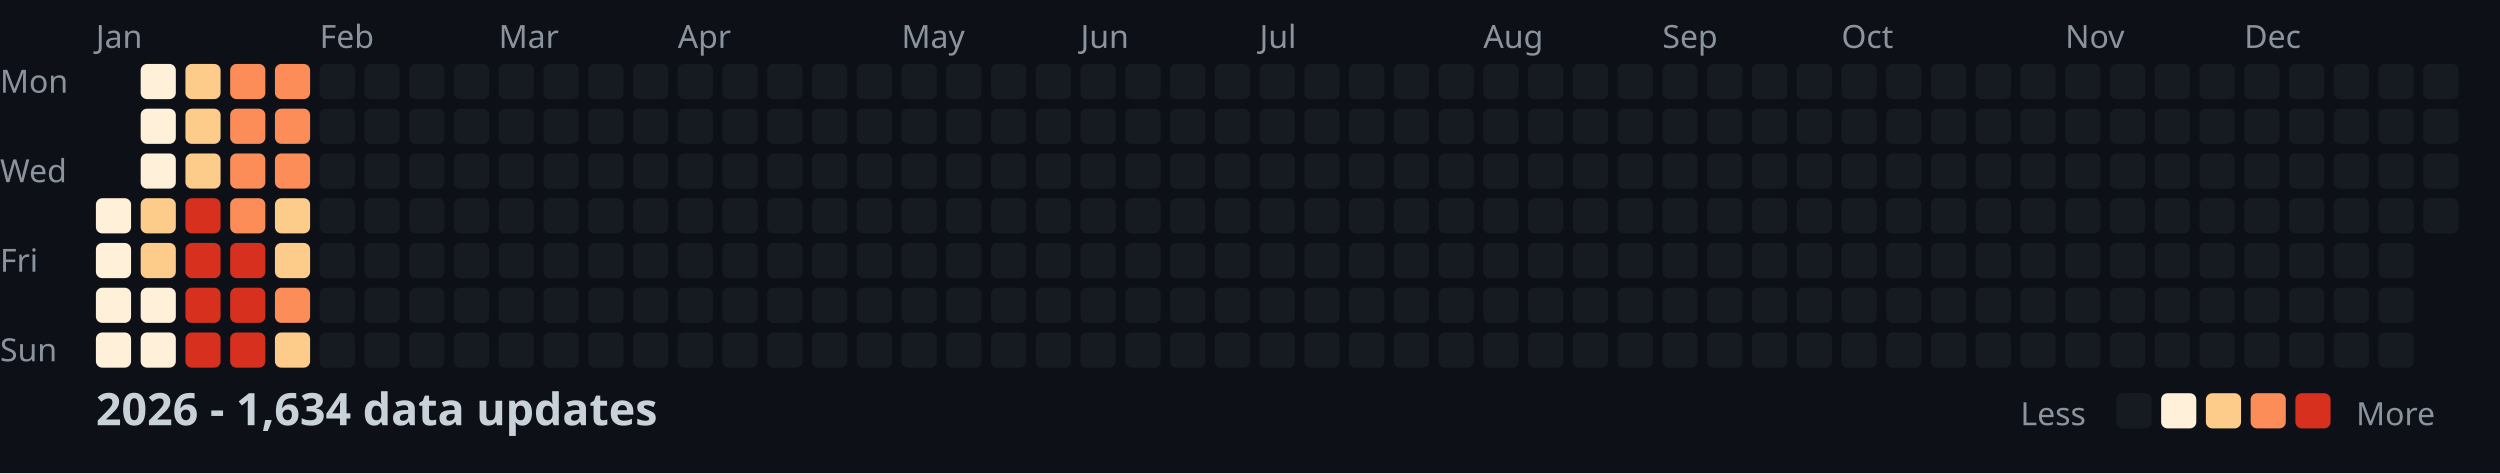
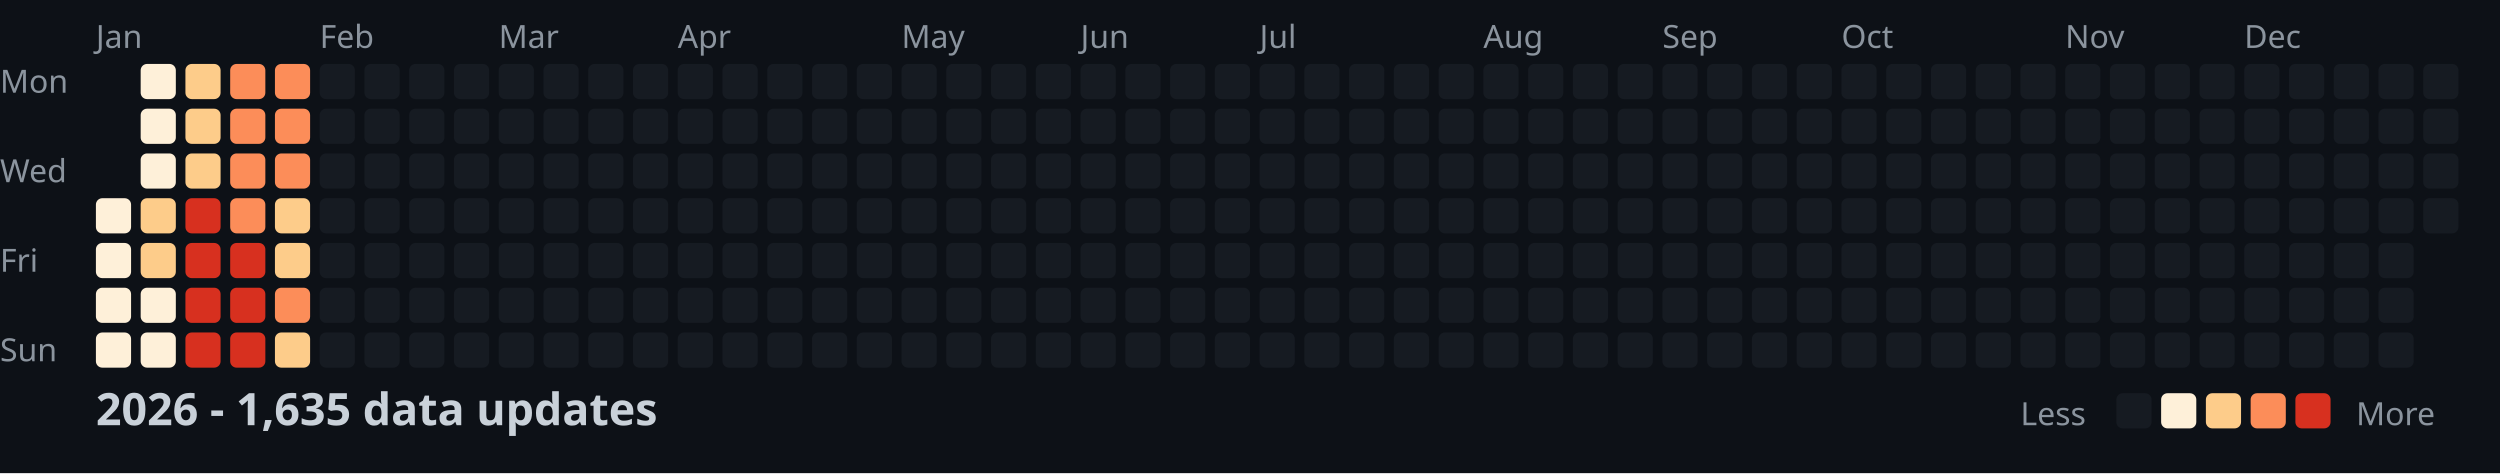
<svg xmlns="http://www.w3.org/2000/svg" width="782" height="148">
  <style>
    .month { font: 10px sans-serif; fill: #8b949e; }
    .day { font: 10px sans-serif; fill: #8b949e; }
    .title { font: bold 14px sans-serif; fill: #c9d1d9; }
    .legend { font: 10px sans-serif; fill: #8b949e; }
  </style>
  <rect width="100%" height="100%" fill="#0d1117" />
  <text x="0" y="29" class="day">Mon</text>
  <text x="0" y="57" class="day">Wed</text>
  <text x="0" y="85" class="day">Fri</text>
  <text x="0" y="113" class="day">Sun</text>
  <text x="30" y="15" class="month">Jan</text>
  <text x="100" y="15" class="month">Feb</text>
  <text x="156" y="15" class="month">Mar</text>
  <text x="212" y="15" class="month">Apr</text>
  <text x="282" y="15" class="month">May</text>
  <text x="338" y="15" class="month">Jun</text>
  <text x="394" y="15" class="month">Jul</text>
  <text x="464" y="15" class="month">Aug</text>
  <text x="520" y="15" class="month">Sep</text>
  <text x="576" y="15" class="month">Oct</text>
  <text x="646" y="15" class="month">Nov</text>
  <text x="702" y="15" class="month">Dec</text>
  <rect x="30" y="62" width="11" height="11" fill="#fef0d9" rx="2" />
  <rect x="30" y="76" width="11" height="11" fill="#fef0d9" rx="2" />
  <rect x="30" y="90" width="11" height="11" fill="#fef0d9" rx="2" />
  <rect x="30" y="104" width="11" height="11" fill="#fef0d9" rx="2" />
  <rect x="44" y="20" width="11" height="11" fill="#fef0d9" rx="2" />
  <rect x="44" y="34" width="11" height="11" fill="#fef0d9" rx="2" />
  <rect x="44" y="48" width="11" height="11" fill="#fef0d9" rx="2" />
  <rect x="44" y="62" width="11" height="11" fill="#fdcc8a" rx="2" />
  <rect x="44" y="76" width="11" height="11" fill="#fdcc8a" rx="2" />
  <rect x="44" y="90" width="11" height="11" fill="#fef0d9" rx="2" />
  <rect x="44" y="104" width="11" height="11" fill="#fef0d9" rx="2" />
  <rect x="58" y="20" width="11" height="11" fill="#fdcc8a" rx="2" />
  <rect x="58" y="34" width="11" height="11" fill="#fdcc8a" rx="2" />
  <rect x="58" y="48" width="11" height="11" fill="#fdcc8a" rx="2" />
  <rect x="58" y="62" width="11" height="11" fill="#d7301f" rx="2" />
  <rect x="58" y="76" width="11" height="11" fill="#d7301f" rx="2" />
  <rect x="58" y="90" width="11" height="11" fill="#d7301f" rx="2" />
  <rect x="58" y="104" width="11" height="11" fill="#d7301f" rx="2" />
  <rect x="72" y="20" width="11" height="11" fill="#fc8d59" rx="2" />
  <rect x="72" y="34" width="11" height="11" fill="#fc8d59" rx="2" />
  <rect x="72" y="48" width="11" height="11" fill="#fc8d59" rx="2" />
  <rect x="72" y="62" width="11" height="11" fill="#fc8d59" rx="2" />
  <rect x="72" y="76" width="11" height="11" fill="#d7301f" rx="2" />
  <rect x="72" y="90" width="11" height="11" fill="#d7301f" rx="2" />
  <rect x="72" y="104" width="11" height="11" fill="#d7301f" rx="2" />
  <rect x="86" y="20" width="11" height="11" fill="#fc8d59" rx="2" />
  <rect x="86" y="34" width="11" height="11" fill="#fc8d59" rx="2" />
  <rect x="86" y="48" width="11" height="11" fill="#fc8d59" rx="2" />
  <rect x="86" y="62" width="11" height="11" fill="#fdcc8a" rx="2" />
  <rect x="86" y="76" width="11" height="11" fill="#fdcc8a" rx="2" />
  <rect x="86" y="90" width="11" height="11" fill="#fc8d59" rx="2" />
  <rect x="86" y="104" width="11" height="11" fill="#fdcc8a" rx="2" />
  <rect x="100" y="20" width="11" height="11" fill="#161b22" rx="2" />
  <rect x="100" y="34" width="11" height="11" fill="#161b22" rx="2" />
  <rect x="100" y="48" width="11" height="11" fill="#161b22" rx="2" />
  <rect x="100" y="62" width="11" height="11" fill="#161b22" rx="2" />
  <rect x="100" y="76" width="11" height="11" fill="#161b22" rx="2" />
  <rect x="100" y="90" width="11" height="11" fill="#161b22" rx="2" />
  <rect x="100" y="104" width="11" height="11" fill="#161b22" rx="2" />
  <rect x="114" y="20" width="11" height="11" fill="#161b22" rx="2" />
  <rect x="114" y="34" width="11" height="11" fill="#161b22" rx="2" />
  <rect x="114" y="48" width="11" height="11" fill="#161b22" rx="2" />
  <rect x="114" y="62" width="11" height="11" fill="#161b22" rx="2" />
  <rect x="114" y="76" width="11" height="11" fill="#161b22" rx="2" />
  <rect x="114" y="90" width="11" height="11" fill="#161b22" rx="2" />
  <rect x="114" y="104" width="11" height="11" fill="#161b22" rx="2" />
  <rect x="128" y="20" width="11" height="11" fill="#161b22" rx="2" />
  <rect x="128" y="34" width="11" height="11" fill="#161b22" rx="2" />
  <rect x="128" y="48" width="11" height="11" fill="#161b22" rx="2" />
  <rect x="128" y="62" width="11" height="11" fill="#161b22" rx="2" />
  <rect x="128" y="76" width="11" height="11" fill="#161b22" rx="2" />
  <rect x="128" y="90" width="11" height="11" fill="#161b22" rx="2" />
  <rect x="128" y="104" width="11" height="11" fill="#161b22" rx="2" />
  <rect x="142" y="20" width="11" height="11" fill="#161b22" rx="2" />
  <rect x="142" y="34" width="11" height="11" fill="#161b22" rx="2" />
  <rect x="142" y="48" width="11" height="11" fill="#161b22" rx="2" />
  <rect x="142" y="62" width="11" height="11" fill="#161b22" rx="2" />
  <rect x="142" y="76" width="11" height="11" fill="#161b22" rx="2" />
  <rect x="142" y="90" width="11" height="11" fill="#161b22" rx="2" />
  <rect x="142" y="104" width="11" height="11" fill="#161b22" rx="2" />
  <rect x="156" y="20" width="11" height="11" fill="#161b22" rx="2" />
  <rect x="156" y="34" width="11" height="11" fill="#161b22" rx="2" />
  <rect x="156" y="48" width="11" height="11" fill="#161b22" rx="2" />
  <rect x="156" y="62" width="11" height="11" fill="#161b22" rx="2" />
  <rect x="156" y="76" width="11" height="11" fill="#161b22" rx="2" />
  <rect x="156" y="90" width="11" height="11" fill="#161b22" rx="2" />
  <rect x="156" y="104" width="11" height="11" fill="#161b22" rx="2" />
  <rect x="170" y="20" width="11" height="11" fill="#161b22" rx="2" />
  <rect x="170" y="34" width="11" height="11" fill="#161b22" rx="2" />
  <rect x="170" y="48" width="11" height="11" fill="#161b22" rx="2" />
  <rect x="170" y="62" width="11" height="11" fill="#161b22" rx="2" />
  <rect x="170" y="76" width="11" height="11" fill="#161b22" rx="2" />
  <rect x="170" y="90" width="11" height="11" fill="#161b22" rx="2" />
  <rect x="170" y="104" width="11" height="11" fill="#161b22" rx="2" />
  <rect x="184" y="20" width="11" height="11" fill="#161b22" rx="2" />
  <rect x="184" y="34" width="11" height="11" fill="#161b22" rx="2" />
  <rect x="184" y="48" width="11" height="11" fill="#161b22" rx="2" />
  <rect x="184" y="62" width="11" height="11" fill="#161b22" rx="2" />
  <rect x="184" y="76" width="11" height="11" fill="#161b22" rx="2" />
  <rect x="184" y="90" width="11" height="11" fill="#161b22" rx="2" />
  <rect x="184" y="104" width="11" height="11" fill="#161b22" rx="2" />
  <rect x="198" y="20" width="11" height="11" fill="#161b22" rx="2" />
  <rect x="198" y="34" width="11" height="11" fill="#161b22" rx="2" />
  <rect x="198" y="48" width="11" height="11" fill="#161b22" rx="2" />
  <rect x="198" y="62" width="11" height="11" fill="#161b22" rx="2" />
  <rect x="198" y="76" width="11" height="11" fill="#161b22" rx="2" />
  <rect x="198" y="90" width="11" height="11" fill="#161b22" rx="2" />
  <rect x="198" y="104" width="11" height="11" fill="#161b22" rx="2" />
  <rect x="212" y="20" width="11" height="11" fill="#161b22" rx="2" />
  <rect x="212" y="34" width="11" height="11" fill="#161b22" rx="2" />
  <rect x="212" y="48" width="11" height="11" fill="#161b22" rx="2" />
  <rect x="212" y="62" width="11" height="11" fill="#161b22" rx="2" />
  <rect x="212" y="76" width="11" height="11" fill="#161b22" rx="2" />
  <rect x="212" y="90" width="11" height="11" fill="#161b22" rx="2" />
  <rect x="212" y="104" width="11" height="11" fill="#161b22" rx="2" />
  <rect x="226" y="20" width="11" height="11" fill="#161b22" rx="2" />
  <rect x="226" y="34" width="11" height="11" fill="#161b22" rx="2" />
  <rect x="226" y="48" width="11" height="11" fill="#161b22" rx="2" />
  <rect x="226" y="62" width="11" height="11" fill="#161b22" rx="2" />
  <rect x="226" y="76" width="11" height="11" fill="#161b22" rx="2" />
  <rect x="226" y="90" width="11" height="11" fill="#161b22" rx="2" />
  <rect x="226" y="104" width="11" height="11" fill="#161b22" rx="2" />
  <rect x="240" y="20" width="11" height="11" fill="#161b22" rx="2" />
  <rect x="240" y="34" width="11" height="11" fill="#161b22" rx="2" />
  <rect x="240" y="48" width="11" height="11" fill="#161b22" rx="2" />
  <rect x="240" y="62" width="11" height="11" fill="#161b22" rx="2" />
  <rect x="240" y="76" width="11" height="11" fill="#161b22" rx="2" />
  <rect x="240" y="90" width="11" height="11" fill="#161b22" rx="2" />
  <rect x="240" y="104" width="11" height="11" fill="#161b22" rx="2" />
  <rect x="254" y="20" width="11" height="11" fill="#161b22" rx="2" />
  <rect x="254" y="34" width="11" height="11" fill="#161b22" rx="2" />
  <rect x="254" y="48" width="11" height="11" fill="#161b22" rx="2" />
  <rect x="254" y="62" width="11" height="11" fill="#161b22" rx="2" />
  <rect x="254" y="76" width="11" height="11" fill="#161b22" rx="2" />
  <rect x="254" y="90" width="11" height="11" fill="#161b22" rx="2" />
  <rect x="254" y="104" width="11" height="11" fill="#161b22" rx="2" />
  <rect x="268" y="20" width="11" height="11" fill="#161b22" rx="2" />
  <rect x="268" y="34" width="11" height="11" fill="#161b22" rx="2" />
  <rect x="268" y="48" width="11" height="11" fill="#161b22" rx="2" />
  <rect x="268" y="62" width="11" height="11" fill="#161b22" rx="2" />
  <rect x="268" y="76" width="11" height="11" fill="#161b22" rx="2" />
  <rect x="268" y="90" width="11" height="11" fill="#161b22" rx="2" />
  <rect x="268" y="104" width="11" height="11" fill="#161b22" rx="2" />
  <rect x="282" y="20" width="11" height="11" fill="#161b22" rx="2" />
  <rect x="282" y="34" width="11" height="11" fill="#161b22" rx="2" />
  <rect x="282" y="48" width="11" height="11" fill="#161b22" rx="2" />
  <rect x="282" y="62" width="11" height="11" fill="#161b22" rx="2" />
  <rect x="282" y="76" width="11" height="11" fill="#161b22" rx="2" />
  <rect x="282" y="90" width="11" height="11" fill="#161b22" rx="2" />
  <rect x="282" y="104" width="11" height="11" fill="#161b22" rx="2" />
  <rect x="296" y="20" width="11" height="11" fill="#161b22" rx="2" />
  <rect x="296" y="34" width="11" height="11" fill="#161b22" rx="2" />
  <rect x="296" y="48" width="11" height="11" fill="#161b22" rx="2" />
  <rect x="296" y="62" width="11" height="11" fill="#161b22" rx="2" />
  <rect x="296" y="76" width="11" height="11" fill="#161b22" rx="2" />
  <rect x="296" y="90" width="11" height="11" fill="#161b22" rx="2" />
  <rect x="296" y="104" width="11" height="11" fill="#161b22" rx="2" />
  <rect x="310" y="20" width="11" height="11" fill="#161b22" rx="2" />
  <rect x="310" y="34" width="11" height="11" fill="#161b22" rx="2" />
  <rect x="310" y="48" width="11" height="11" fill="#161b22" rx="2" />
  <rect x="310" y="62" width="11" height="11" fill="#161b22" rx="2" />
  <rect x="310" y="76" width="11" height="11" fill="#161b22" rx="2" />
  <rect x="310" y="90" width="11" height="11" fill="#161b22" rx="2" />
  <rect x="310" y="104" width="11" height="11" fill="#161b22" rx="2" />
  <rect x="324" y="20" width="11" height="11" fill="#161b22" rx="2" />
  <rect x="324" y="34" width="11" height="11" fill="#161b22" rx="2" />
  <rect x="324" y="48" width="11" height="11" fill="#161b22" rx="2" />
  <rect x="324" y="62" width="11" height="11" fill="#161b22" rx="2" />
  <rect x="324" y="76" width="11" height="11" fill="#161b22" rx="2" />
  <rect x="324" y="90" width="11" height="11" fill="#161b22" rx="2" />
  <rect x="324" y="104" width="11" height="11" fill="#161b22" rx="2" />
  <rect x="338" y="20" width="11" height="11" fill="#161b22" rx="2" />
  <rect x="338" y="34" width="11" height="11" fill="#161b22" rx="2" />
  <rect x="338" y="48" width="11" height="11" fill="#161b22" rx="2" />
  <rect x="338" y="62" width="11" height="11" fill="#161b22" rx="2" />
  <rect x="338" y="76" width="11" height="11" fill="#161b22" rx="2" />
  <rect x="338" y="90" width="11" height="11" fill="#161b22" rx="2" />
  <rect x="338" y="104" width="11" height="11" fill="#161b22" rx="2" />
  <rect x="352" y="20" width="11" height="11" fill="#161b22" rx="2" />
  <rect x="352" y="34" width="11" height="11" fill="#161b22" rx="2" />
  <rect x="352" y="48" width="11" height="11" fill="#161b22" rx="2" />
  <rect x="352" y="62" width="11" height="11" fill="#161b22" rx="2" />
  <rect x="352" y="76" width="11" height="11" fill="#161b22" rx="2" />
  <rect x="352" y="90" width="11" height="11" fill="#161b22" rx="2" />
  <rect x="352" y="104" width="11" height="11" fill="#161b22" rx="2" />
  <rect x="366" y="20" width="11" height="11" fill="#161b22" rx="2" />
  <rect x="366" y="34" width="11" height="11" fill="#161b22" rx="2" />
  <rect x="366" y="48" width="11" height="11" fill="#161b22" rx="2" />
  <rect x="366" y="62" width="11" height="11" fill="#161b22" rx="2" />
  <rect x="366" y="76" width="11" height="11" fill="#161b22" rx="2" />
  <rect x="366" y="90" width="11" height="11" fill="#161b22" rx="2" />
  <rect x="366" y="104" width="11" height="11" fill="#161b22" rx="2" />
  <rect x="380" y="20" width="11" height="11" fill="#161b22" rx="2" />
  <rect x="380" y="34" width="11" height="11" fill="#161b22" rx="2" />
  <rect x="380" y="48" width="11" height="11" fill="#161b22" rx="2" />
  <rect x="380" y="62" width="11" height="11" fill="#161b22" rx="2" />
  <rect x="380" y="76" width="11" height="11" fill="#161b22" rx="2" />
  <rect x="380" y="90" width="11" height="11" fill="#161b22" rx="2" />
  <rect x="380" y="104" width="11" height="11" fill="#161b22" rx="2" />
  <rect x="394" y="20" width="11" height="11" fill="#161b22" rx="2" />
  <rect x="394" y="34" width="11" height="11" fill="#161b22" rx="2" />
  <rect x="394" y="48" width="11" height="11" fill="#161b22" rx="2" />
  <rect x="394" y="62" width="11" height="11" fill="#161b22" rx="2" />
  <rect x="394" y="76" width="11" height="11" fill="#161b22" rx="2" />
  <rect x="394" y="90" width="11" height="11" fill="#161b22" rx="2" />
  <rect x="394" y="104" width="11" height="11" fill="#161b22" rx="2" />
  <rect x="408" y="20" width="11" height="11" fill="#161b22" rx="2" />
  <rect x="408" y="34" width="11" height="11" fill="#161b22" rx="2" />
  <rect x="408" y="48" width="11" height="11" fill="#161b22" rx="2" />
  <rect x="408" y="62" width="11" height="11" fill="#161b22" rx="2" />
  <rect x="408" y="76" width="11" height="11" fill="#161b22" rx="2" />
  <rect x="408" y="90" width="11" height="11" fill="#161b22" rx="2" />
  <rect x="408" y="104" width="11" height="11" fill="#161b22" rx="2" />
  <rect x="422" y="20" width="11" height="11" fill="#161b22" rx="2" />
  <rect x="422" y="34" width="11" height="11" fill="#161b22" rx="2" />
  <rect x="422" y="48" width="11" height="11" fill="#161b22" rx="2" />
  <rect x="422" y="62" width="11" height="11" fill="#161b22" rx="2" />
  <rect x="422" y="76" width="11" height="11" fill="#161b22" rx="2" />
  <rect x="422" y="90" width="11" height="11" fill="#161b22" rx="2" />
  <rect x="422" y="104" width="11" height="11" fill="#161b22" rx="2" />
  <rect x="436" y="20" width="11" height="11" fill="#161b22" rx="2" />
  <rect x="436" y="34" width="11" height="11" fill="#161b22" rx="2" />
  <rect x="436" y="48" width="11" height="11" fill="#161b22" rx="2" />
  <rect x="436" y="62" width="11" height="11" fill="#161b22" rx="2" />
  <rect x="436" y="76" width="11" height="11" fill="#161b22" rx="2" />
  <rect x="436" y="90" width="11" height="11" fill="#161b22" rx="2" />
  <rect x="436" y="104" width="11" height="11" fill="#161b22" rx="2" />
  <rect x="450" y="20" width="11" height="11" fill="#161b22" rx="2" />
  <rect x="450" y="34" width="11" height="11" fill="#161b22" rx="2" />
  <rect x="450" y="48" width="11" height="11" fill="#161b22" rx="2" />
  <rect x="450" y="62" width="11" height="11" fill="#161b22" rx="2" />
  <rect x="450" y="76" width="11" height="11" fill="#161b22" rx="2" />
  <rect x="450" y="90" width="11" height="11" fill="#161b22" rx="2" />
  <rect x="450" y="104" width="11" height="11" fill="#161b22" rx="2" />
  <rect x="464" y="20" width="11" height="11" fill="#161b22" rx="2" />
  <rect x="464" y="34" width="11" height="11" fill="#161b22" rx="2" />
  <rect x="464" y="48" width="11" height="11" fill="#161b22" rx="2" />
  <rect x="464" y="62" width="11" height="11" fill="#161b22" rx="2" />
  <rect x="464" y="76" width="11" height="11" fill="#161b22" rx="2" />
  <rect x="464" y="90" width="11" height="11" fill="#161b22" rx="2" />
  <rect x="464" y="104" width="11" height="11" fill="#161b22" rx="2" />
  <rect x="478" y="20" width="11" height="11" fill="#161b22" rx="2" />
  <rect x="478" y="34" width="11" height="11" fill="#161b22" rx="2" />
  <rect x="478" y="48" width="11" height="11" fill="#161b22" rx="2" />
  <rect x="478" y="62" width="11" height="11" fill="#161b22" rx="2" />
  <rect x="478" y="76" width="11" height="11" fill="#161b22" rx="2" />
  <rect x="478" y="90" width="11" height="11" fill="#161b22" rx="2" />
  <rect x="478" y="104" width="11" height="11" fill="#161b22" rx="2" />
  <rect x="492" y="20" width="11" height="11" fill="#161b22" rx="2" />
  <rect x="492" y="34" width="11" height="11" fill="#161b22" rx="2" />
  <rect x="492" y="48" width="11" height="11" fill="#161b22" rx="2" />
  <rect x="492" y="62" width="11" height="11" fill="#161b22" rx="2" />
  <rect x="492" y="76" width="11" height="11" fill="#161b22" rx="2" />
  <rect x="492" y="90" width="11" height="11" fill="#161b22" rx="2" />
  <rect x="492" y="104" width="11" height="11" fill="#161b22" rx="2" />
  <rect x="506" y="20" width="11" height="11" fill="#161b22" rx="2" />
  <rect x="506" y="34" width="11" height="11" fill="#161b22" rx="2" />
  <rect x="506" y="48" width="11" height="11" fill="#161b22" rx="2" />
  <rect x="506" y="62" width="11" height="11" fill="#161b22" rx="2" />
  <rect x="506" y="76" width="11" height="11" fill="#161b22" rx="2" />
  <rect x="506" y="90" width="11" height="11" fill="#161b22" rx="2" />
  <rect x="506" y="104" width="11" height="11" fill="#161b22" rx="2" />
  <rect x="520" y="20" width="11" height="11" fill="#161b22" rx="2" />
  <rect x="520" y="34" width="11" height="11" fill="#161b22" rx="2" />
  <rect x="520" y="48" width="11" height="11" fill="#161b22" rx="2" />
  <rect x="520" y="62" width="11" height="11" fill="#161b22" rx="2" />
  <rect x="520" y="76" width="11" height="11" fill="#161b22" rx="2" />
  <rect x="520" y="90" width="11" height="11" fill="#161b22" rx="2" />
  <rect x="520" y="104" width="11" height="11" fill="#161b22" rx="2" />
  <rect x="534" y="20" width="11" height="11" fill="#161b22" rx="2" />
  <rect x="534" y="34" width="11" height="11" fill="#161b22" rx="2" />
  <rect x="534" y="48" width="11" height="11" fill="#161b22" rx="2" />
  <rect x="534" y="62" width="11" height="11" fill="#161b22" rx="2" />
  <rect x="534" y="76" width="11" height="11" fill="#161b22" rx="2" />
  <rect x="534" y="90" width="11" height="11" fill="#161b22" rx="2" />
  <rect x="534" y="104" width="11" height="11" fill="#161b22" rx="2" />
  <rect x="548" y="20" width="11" height="11" fill="#161b22" rx="2" />
  <rect x="548" y="34" width="11" height="11" fill="#161b22" rx="2" />
  <rect x="548" y="48" width="11" height="11" fill="#161b22" rx="2" />
  <rect x="548" y="62" width="11" height="11" fill="#161b22" rx="2" />
  <rect x="548" y="76" width="11" height="11" fill="#161b22" rx="2" />
  <rect x="548" y="90" width="11" height="11" fill="#161b22" rx="2" />
  <rect x="548" y="104" width="11" height="11" fill="#161b22" rx="2" />
  <rect x="562" y="20" width="11" height="11" fill="#161b22" rx="2" />
  <rect x="562" y="34" width="11" height="11" fill="#161b22" rx="2" />
  <rect x="562" y="48" width="11" height="11" fill="#161b22" rx="2" />
  <rect x="562" y="62" width="11" height="11" fill="#161b22" rx="2" />
  <rect x="562" y="76" width="11" height="11" fill="#161b22" rx="2" />
  <rect x="562" y="90" width="11" height="11" fill="#161b22" rx="2" />
  <rect x="562" y="104" width="11" height="11" fill="#161b22" rx="2" />
  <rect x="576" y="20" width="11" height="11" fill="#161b22" rx="2" />
  <rect x="576" y="34" width="11" height="11" fill="#161b22" rx="2" />
  <rect x="576" y="48" width="11" height="11" fill="#161b22" rx="2" />
  <rect x="576" y="62" width="11" height="11" fill="#161b22" rx="2" />
  <rect x="576" y="76" width="11" height="11" fill="#161b22" rx="2" />
  <rect x="576" y="90" width="11" height="11" fill="#161b22" rx="2" />
  <rect x="576" y="104" width="11" height="11" fill="#161b22" rx="2" />
  <rect x="590" y="20" width="11" height="11" fill="#161b22" rx="2" />
  <rect x="590" y="34" width="11" height="11" fill="#161b22" rx="2" />
  <rect x="590" y="48" width="11" height="11" fill="#161b22" rx="2" />
  <rect x="590" y="62" width="11" height="11" fill="#161b22" rx="2" />
  <rect x="590" y="76" width="11" height="11" fill="#161b22" rx="2" />
  <rect x="590" y="90" width="11" height="11" fill="#161b22" rx="2" />
  <rect x="590" y="104" width="11" height="11" fill="#161b22" rx="2" />
  <rect x="604" y="20" width="11" height="11" fill="#161b22" rx="2" />
  <rect x="604" y="34" width="11" height="11" fill="#161b22" rx="2" />
  <rect x="604" y="48" width="11" height="11" fill="#161b22" rx="2" />
  <rect x="604" y="62" width="11" height="11" fill="#161b22" rx="2" />
  <rect x="604" y="76" width="11" height="11" fill="#161b22" rx="2" />
  <rect x="604" y="90" width="11" height="11" fill="#161b22" rx="2" />
  <rect x="604" y="104" width="11" height="11" fill="#161b22" rx="2" />
  <rect x="618" y="20" width="11" height="11" fill="#161b22" rx="2" />
  <rect x="618" y="34" width="11" height="11" fill="#161b22" rx="2" />
  <rect x="618" y="48" width="11" height="11" fill="#161b22" rx="2" />
  <rect x="618" y="62" width="11" height="11" fill="#161b22" rx="2" />
  <rect x="618" y="76" width="11" height="11" fill="#161b22" rx="2" />
  <rect x="618" y="90" width="11" height="11" fill="#161b22" rx="2" />
  <rect x="618" y="104" width="11" height="11" fill="#161b22" rx="2" />
  <rect x="632" y="20" width="11" height="11" fill="#161b22" rx="2" />
  <rect x="632" y="34" width="11" height="11" fill="#161b22" rx="2" />
  <rect x="632" y="48" width="11" height="11" fill="#161b22" rx="2" />
  <rect x="632" y="62" width="11" height="11" fill="#161b22" rx="2" />
  <rect x="632" y="76" width="11" height="11" fill="#161b22" rx="2" />
  <rect x="632" y="90" width="11" height="11" fill="#161b22" rx="2" />
  <rect x="632" y="104" width="11" height="11" fill="#161b22" rx="2" />
  <rect x="646" y="20" width="11" height="11" fill="#161b22" rx="2" />
  <rect x="646" y="34" width="11" height="11" fill="#161b22" rx="2" />
  <rect x="646" y="48" width="11" height="11" fill="#161b22" rx="2" />
  <rect x="646" y="62" width="11" height="11" fill="#161b22" rx="2" />
  <rect x="646" y="76" width="11" height="11" fill="#161b22" rx="2" />
  <rect x="646" y="90" width="11" height="11" fill="#161b22" rx="2" />
  <rect x="646" y="104" width="11" height="11" fill="#161b22" rx="2" />
  <rect x="660" y="20" width="11" height="11" fill="#161b22" rx="2" />
  <rect x="660" y="34" width="11" height="11" fill="#161b22" rx="2" />
  <rect x="660" y="48" width="11" height="11" fill="#161b22" rx="2" />
  <rect x="660" y="62" width="11" height="11" fill="#161b22" rx="2" />
  <rect x="660" y="76" width="11" height="11" fill="#161b22" rx="2" />
  <rect x="660" y="90" width="11" height="11" fill="#161b22" rx="2" />
  <rect x="660" y="104" width="11" height="11" fill="#161b22" rx="2" />
  <rect x="674" y="20" width="11" height="11" fill="#161b22" rx="2" />
  <rect x="674" y="34" width="11" height="11" fill="#161b22" rx="2" />
  <rect x="674" y="48" width="11" height="11" fill="#161b22" rx="2" />
  <rect x="674" y="62" width="11" height="11" fill="#161b22" rx="2" />
  <rect x="674" y="76" width="11" height="11" fill="#161b22" rx="2" />
  <rect x="674" y="90" width="11" height="11" fill="#161b22" rx="2" />
  <rect x="674" y="104" width="11" height="11" fill="#161b22" rx="2" />
  <rect x="688" y="20" width="11" height="11" fill="#161b22" rx="2" />
  <rect x="688" y="34" width="11" height="11" fill="#161b22" rx="2" />
  <rect x="688" y="48" width="11" height="11" fill="#161b22" rx="2" />
  <rect x="688" y="62" width="11" height="11" fill="#161b22" rx="2" />
  <rect x="688" y="76" width="11" height="11" fill="#161b22" rx="2" />
  <rect x="688" y="90" width="11" height="11" fill="#161b22" rx="2" />
  <rect x="688" y="104" width="11" height="11" fill="#161b22" rx="2" />
  <rect x="702" y="20" width="11" height="11" fill="#161b22" rx="2" />
  <rect x="702" y="34" width="11" height="11" fill="#161b22" rx="2" />
  <rect x="702" y="48" width="11" height="11" fill="#161b22" rx="2" />
  <rect x="702" y="62" width="11" height="11" fill="#161b22" rx="2" />
  <rect x="702" y="76" width="11" height="11" fill="#161b22" rx="2" />
  <rect x="702" y="90" width="11" height="11" fill="#161b22" rx="2" />
  <rect x="702" y="104" width="11" height="11" fill="#161b22" rx="2" />
  <rect x="716" y="20" width="11" height="11" fill="#161b22" rx="2" />
  <rect x="716" y="34" width="11" height="11" fill="#161b22" rx="2" />
  <rect x="716" y="48" width="11" height="11" fill="#161b22" rx="2" />
  <rect x="716" y="62" width="11" height="11" fill="#161b22" rx="2" />
  <rect x="716" y="76" width="11" height="11" fill="#161b22" rx="2" />
  <rect x="716" y="90" width="11" height="11" fill="#161b22" rx="2" />
  <rect x="716" y="104" width="11" height="11" fill="#161b22" rx="2" />
  <rect x="730" y="20" width="11" height="11" fill="#161b22" rx="2" />
  <rect x="730" y="34" width="11" height="11" fill="#161b22" rx="2" />
  <rect x="730" y="48" width="11" height="11" fill="#161b22" rx="2" />
  <rect x="730" y="62" width="11" height="11" fill="#161b22" rx="2" />
  <rect x="730" y="76" width="11" height="11" fill="#161b22" rx="2" />
  <rect x="730" y="90" width="11" height="11" fill="#161b22" rx="2" />
  <rect x="730" y="104" width="11" height="11" fill="#161b22" rx="2" />
  <rect x="744" y="20" width="11" height="11" fill="#161b22" rx="2" />
  <rect x="744" y="34" width="11" height="11" fill="#161b22" rx="2" />
  <rect x="744" y="48" width="11" height="11" fill="#161b22" rx="2" />
  <rect x="744" y="62" width="11" height="11" fill="#161b22" rx="2" />
  <rect x="744" y="76" width="11" height="11" fill="#161b22" rx="2" />
  <rect x="744" y="90" width="11" height="11" fill="#161b22" rx="2" />
  <rect x="744" y="104" width="11" height="11" fill="#161b22" rx="2" />
  <rect x="758" y="20" width="11" height="11" fill="#161b22" rx="2" />
  <rect x="758" y="34" width="11" height="11" fill="#161b22" rx="2" />
  <rect x="758" y="48" width="11" height="11" fill="#161b22" rx="2" />
  <rect x="758" y="62" width="11" height="11" fill="#161b22" rx="2" />
-   <text x="30" y="133" class="title">2026 - 1,634 data updates</text>
+   <text x="30" y="133" class="title">2026 - 1,635 data updates</text>
  <text x="632" y="133" class="legend">Less</text>
  <rect x="662" y="123" width="11" height="11" fill="#161b22" rx="2" />
  <rect x="676" y="123" width="11" height="11" fill="#fef0d9" rx="2" />
  <rect x="690" y="123" width="11" height="11" fill="#fdcc8a" rx="2" />
  <rect x="704" y="123" width="11" height="11" fill="#fc8d59" rx="2" />
  <rect x="718" y="123" width="11" height="11" fill="#d7301f" rx="2" />
  <text x="737" y="133" class="legend">More</text>
</svg>
